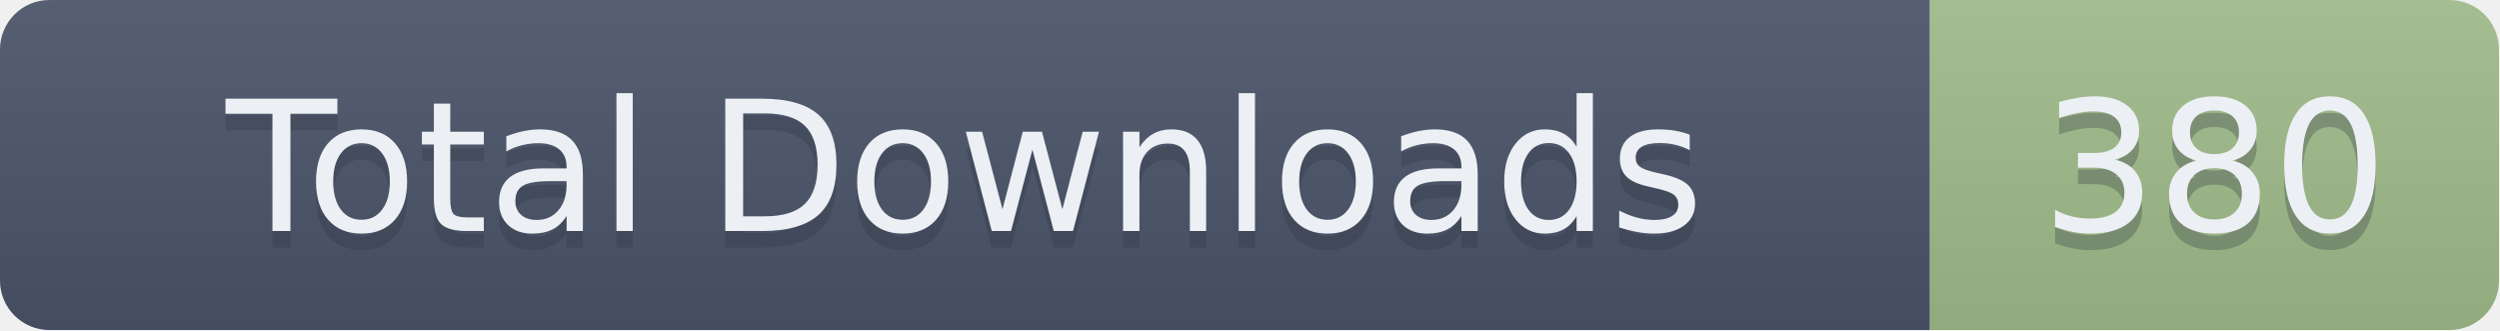
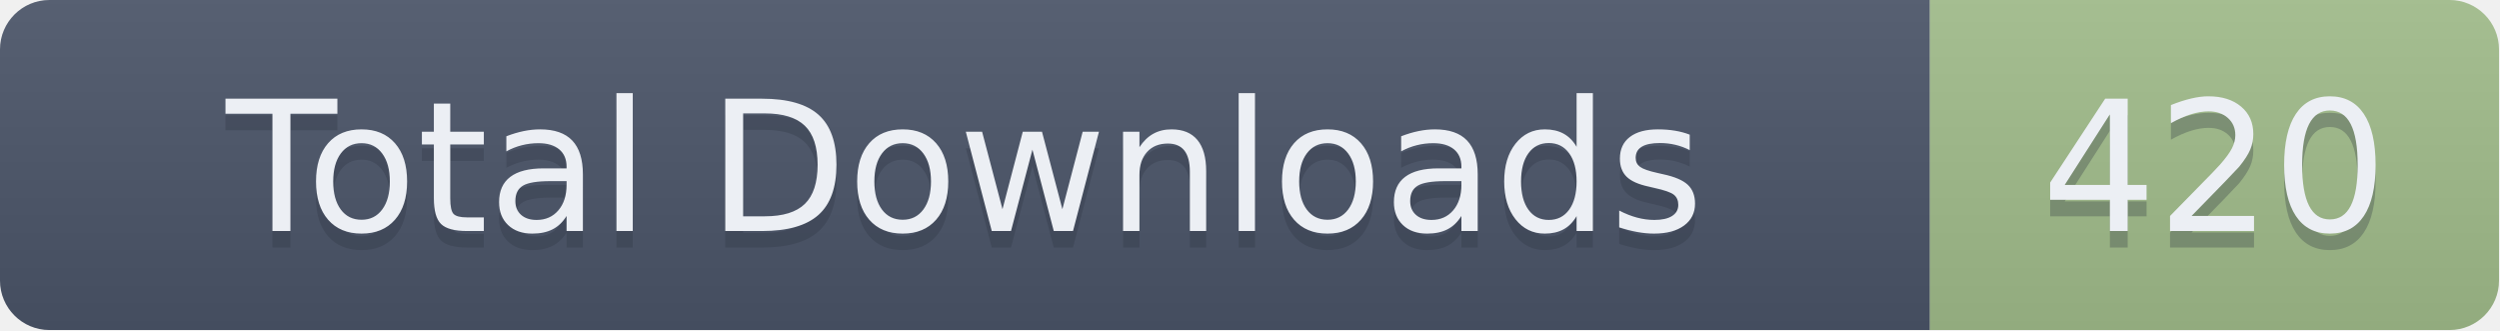
- <svg xmlns="http://www.w3.org/2000/svg" width="151.5" height="20" role="img" aria-label="Total Downloads: 380">
+ <svg xmlns="http://www.w3.org/2000/svg" width="151.5" height="20" role="img" aria-label="Total Downloads: 420">
  <linearGradient id="s" x2="0" y2="100%">
    <stop offset="0" stop-color="#bbb" stop-opacity=".1" />
    <stop offset="1" stop-opacity=".1" />
  </linearGradient>
  <clipPath id="r">
    <rect width="151.5" height="20" rx="3" fill="#fff" />
  </clipPath>
  <g clip-path="url(#r)">
    <rect width="117" height="20" fill="#4C566A" />
    <rect x="117" width="34.5" height="20" fill="#A3BE8C" />
    <rect width="151.5" height="20" fill="url(#s)" />
  </g>
  <g fill="#ECEFF4" text-anchor="middle" font-family="Verdana,Geneva,DejaVu Sans,sans-serif" text-rendering="geometricPrecision" font-size="110">
    <text aria-hidden="true" x="585" y="150" fill="#2E3440" fill-opacity=".3" transform="scale(.1)" textLength="1070">Total Downloads</text>
    <text x="585" y="140" transform="scale(.1)" textLength="1070">Total Downloads</text>
-     <text aria-hidden="true" x="1342.5" y="150" fill="#2E3440" fill-opacity=".3" transform="scale(.1)" textLength="245">380</text>
-     <text x="1342.5" y="140" transform="scale(.1)" textLength="245">380</text>
+     <text aria-hidden="true" x="1342.5" y="150" fill="#2E3440" fill-opacity=".3" transform="scale(.1)" textLength="245">420</text>
+     <text x="1342.5" y="140" transform="scale(.1)" textLength="245">420</text>
  </g>
</svg>
